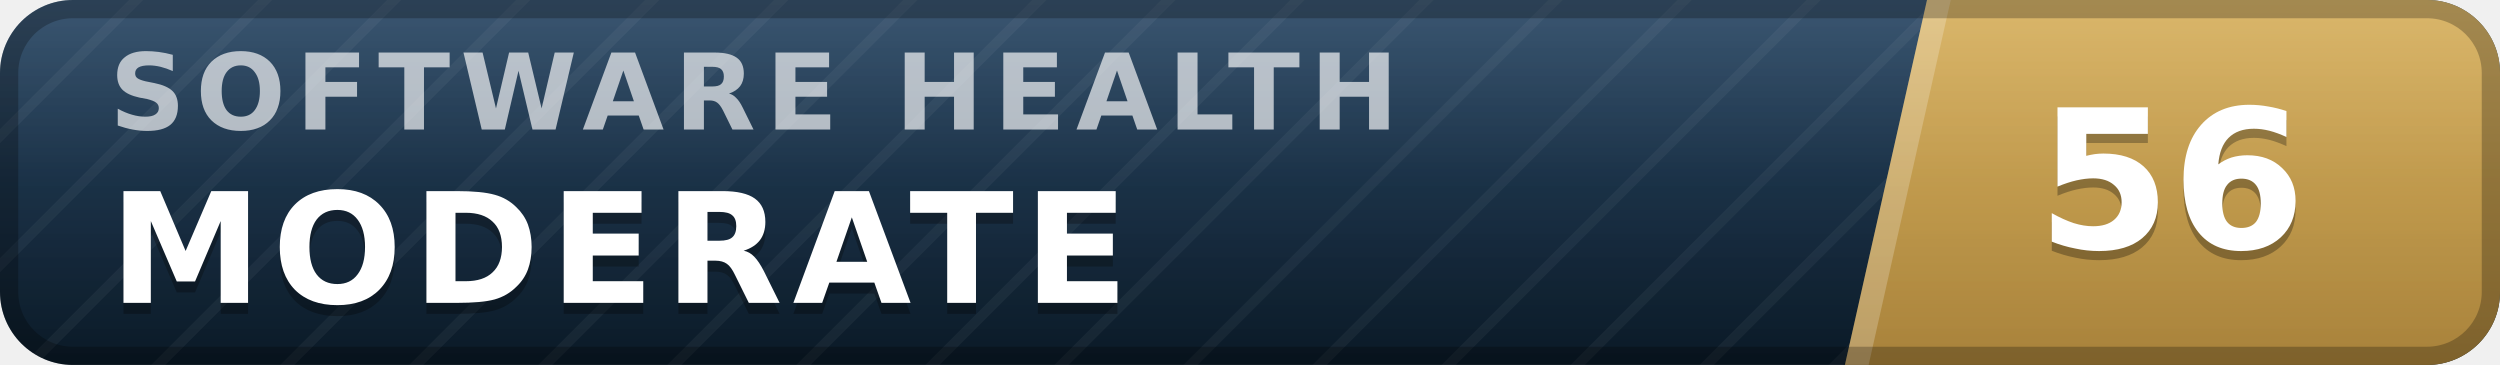
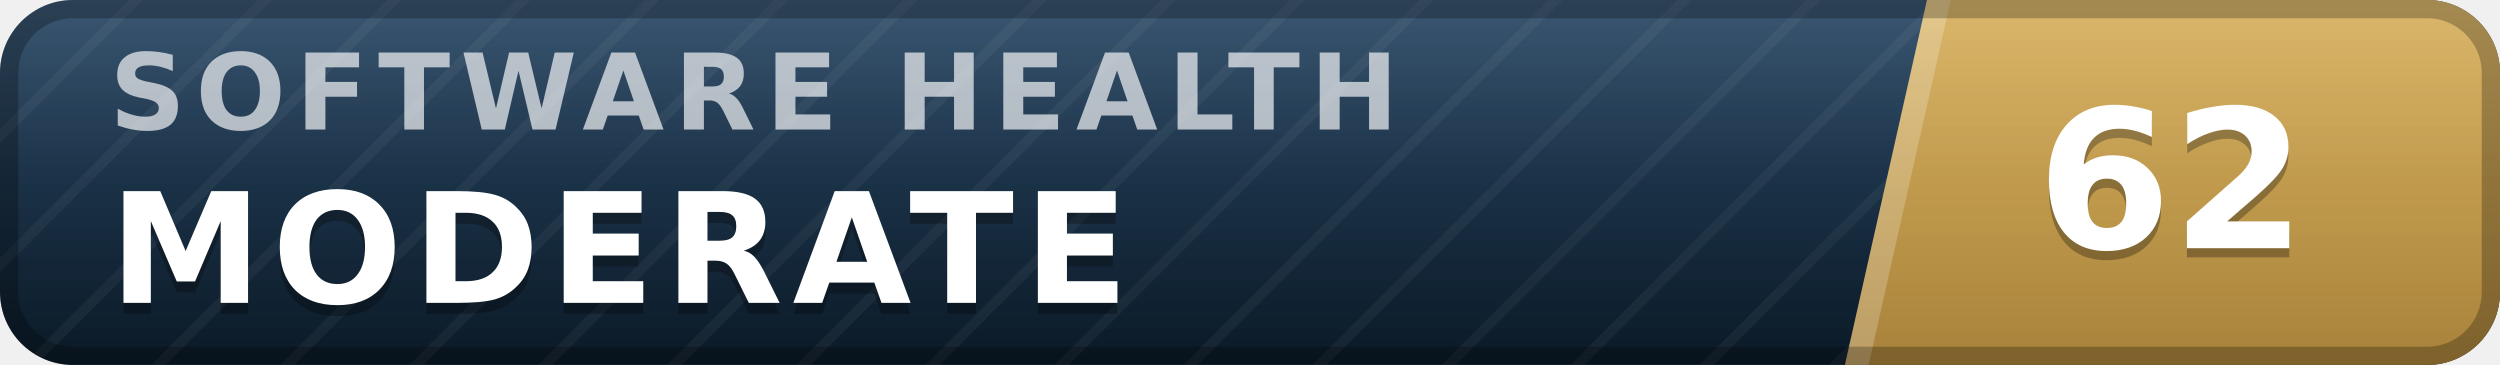
- <svg xmlns="http://www.w3.org/2000/svg" width="137" height="20" viewBox="0 0 137 20" role="img" aria-label="inspect.software software health index 56 of 100, moderate" font-family="Verdana,DejaVu Sans,Geneva,sans-serif">
+ <svg xmlns="http://www.w3.org/2000/svg" width="137" height="20" viewBox="0 0 137 20" role="img" aria-label="inspect.software software health index 62 of 100, moderate" font-family="Verdana,DejaVu Sans,Geneva,sans-serif">
  <defs>
    <linearGradient id="plate" x1="0" y1="0" x2="0" y2="1">
      <stop offset="0" stop-color="#1d3d5c" />
      <stop offset="1" stop-color="#0a1926" />
    </linearGradient>
    <linearGradient id="endplate" x1="0" y1="0" x2="0" y2="1">
      <stop offset="0" stop-color="#d5ac55" />
      <stop offset="1" stop-color="#a8823a" />
    </linearGradient>
    <linearGradient id="gloss" x1="0" y1="0" x2="0" y2="1">
      <stop offset="0" stop-color="#fff" stop-opacity=".13" />
      <stop offset=".5" stop-color="#fff" stop-opacity=".03" />
      <stop offset="1" stop-color="#fff" stop-opacity="0" />
    </linearGradient>
    <pattern id="guilloche" width="5" height="5" patternUnits="userSpaceOnUse" patternTransform="rotate(45)">
      <line x1="0" y1="0" x2="0" y2="5" stroke="#fff" stroke-opacity=".045" stroke-width="1.1" />
    </pattern>
    <clipPath id="rounded">
      <rect width="137" height="20" rx="4" />
    </clipPath>
  </defs>
  <g clip-path="url(#rounded)">
    <rect width="137" height="20" fill="url(#plate)" />
    <rect width="137" height="20" fill="url(#guilloche)" />
    <polygon points="105.6,0 137,0 137,20 101.1,20" fill="url(#endplate)" />
    <polygon points="105.6,0 106.9,0 102.4,20 101.1,20" fill="#fff" fill-opacity=".22" />
    <text x="6.0" y="7.1" font-size="5.8" letter-spacing="0.55" fill="#fff" fill-opacity=".66" font-weight="bold" textLength="76.3" lengthAdjust="spacing">SOFTWARE HEALTH</text>
    <text x="6.0" y="17.2" font-size="8.4" fill="#000" fill-opacity=".3" font-weight="bold" letter-spacing="0.55" textLength="59.5" lengthAdjust="spacing">MODERATE</text>
    <text x="6.0" y="16.6" font-size="8.4" fill="#fff" font-weight="bold" letter-spacing="0.55" textLength="59.5" lengthAdjust="spacing">MODERATE</text>
-     <text x="119.0" y="14.1" font-size="10.6" fill="#000" fill-opacity=".3" font-weight="bold" text-anchor="middle">56</text>
-     <text x="119.0" y="13.6" font-size="10.6" fill="#fff" font-weight="bold" text-anchor="middle">56</text>
+     <text x="119.0" y="14.1" font-size="10.6" fill="#000" fill-opacity=".3" font-weight="bold" text-anchor="middle">62</text>
+     <text x="119.0" y="13.6" font-size="10.6" fill="#fff" font-weight="bold" text-anchor="middle">62</text>
    <rect width="137" height="20" fill="url(#gloss)" />
  </g>
  <rect x=".5" y=".5" width="136" height="19" rx="3.5" fill="none" stroke="#000" stroke-opacity=".25" />
</svg>
